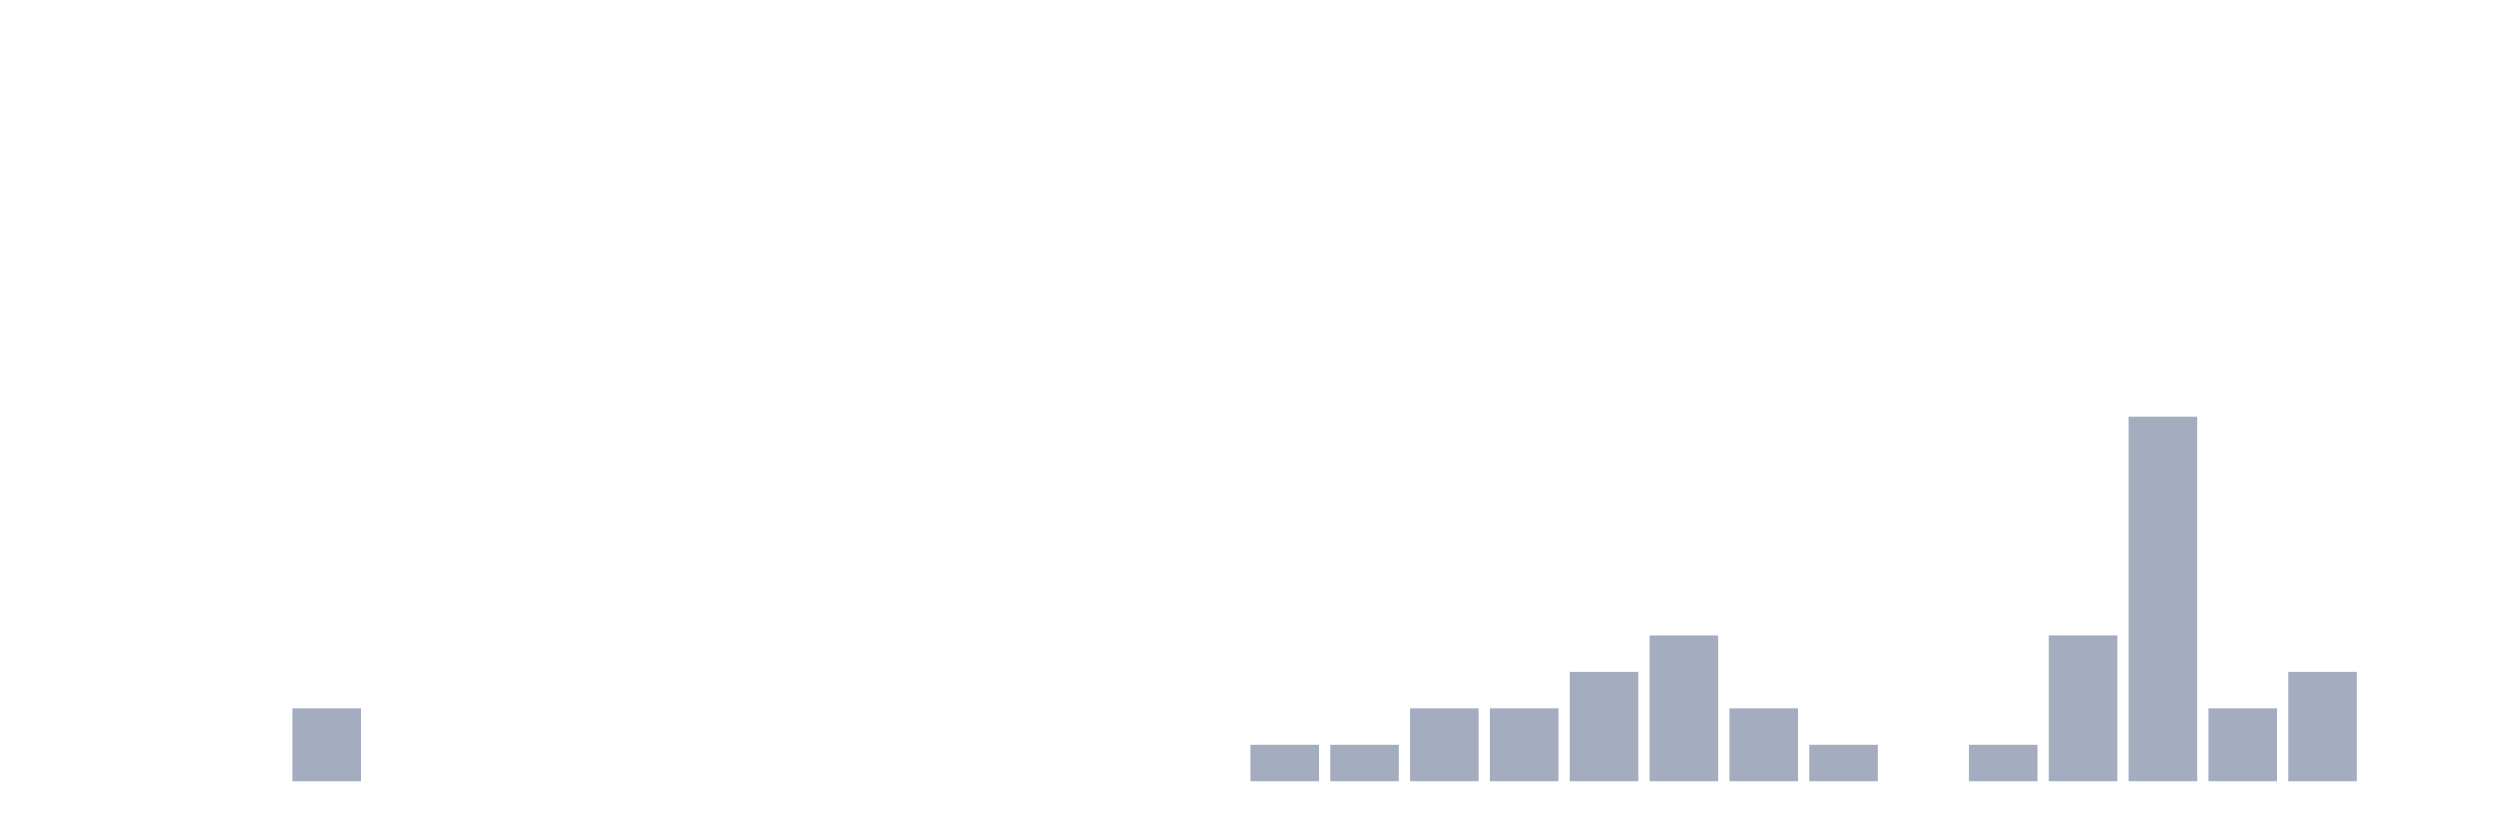
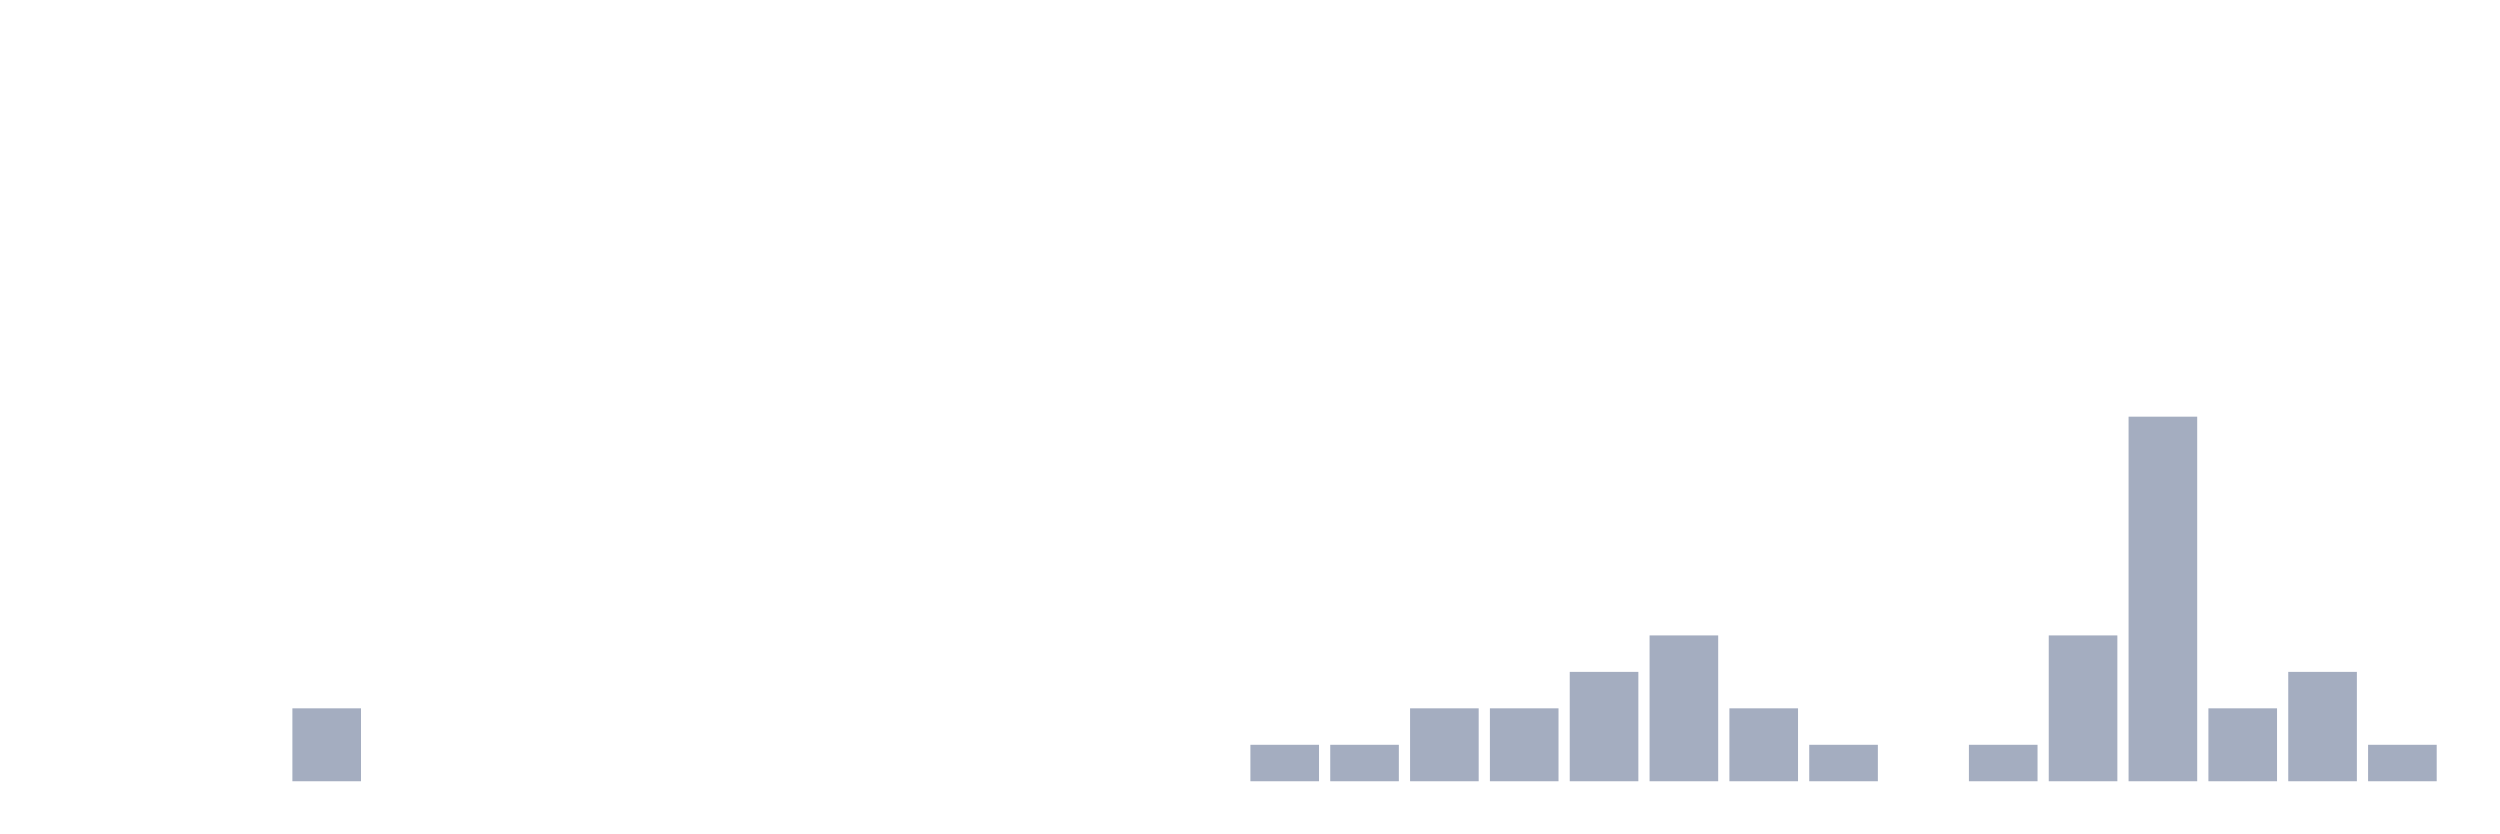
<svg xmlns="http://www.w3.org/2000/svg" viewBox="0 0 480 160">
  <g transform="translate(10,10)">
    <rect class="bar" x="0.153" width="13.175" y="140" height="0" fill="rgb(164,173,192)" />
    <rect class="bar" x="15.482" width="13.175" y="140" height="0" fill="rgb(164,173,192)" />
    <rect class="bar" x="30.81" width="13.175" y="140" height="0" fill="rgb(164,173,192)" />
    <rect class="bar" x="46.138" width="13.175" y="126" height="14" fill="rgb(164,173,192)" />
    <rect class="bar" x="61.466" width="13.175" y="140" height="0" fill="rgb(164,173,192)" />
    <rect class="bar" x="76.794" width="13.175" y="140" height="0" fill="rgb(164,173,192)" />
    <rect class="bar" x="92.123" width="13.175" y="140" height="0" fill="rgb(164,173,192)" />
    <rect class="bar" x="107.451" width="13.175" y="140" height="0" fill="rgb(164,173,192)" />
    <rect class="bar" x="122.779" width="13.175" y="140" height="0" fill="rgb(164,173,192)" />
    <rect class="bar" x="138.107" width="13.175" y="140" height="0" fill="rgb(164,173,192)" />
    <rect class="bar" x="153.436" width="13.175" y="140" height="0" fill="rgb(164,173,192)" />
    <rect class="bar" x="168.764" width="13.175" y="140" height="0" fill="rgb(164,173,192)" />
    <rect class="bar" x="184.092" width="13.175" y="140" height="0" fill="rgb(164,173,192)" />
    <rect class="bar" x="199.42" width="13.175" y="140" height="0" fill="rgb(164,173,192)" />
    <rect class="bar" x="214.748" width="13.175" y="140" height="0" fill="rgb(164,173,192)" />
    <rect class="bar" x="230.077" width="13.175" y="133" height="7" fill="rgb(164,173,192)" />
    <rect class="bar" x="245.405" width="13.175" y="133" height="7" fill="rgb(164,173,192)" />
    <rect class="bar" x="260.733" width="13.175" y="126" height="14" fill="rgb(164,173,192)" />
    <rect class="bar" x="276.061" width="13.175" y="126" height="14" fill="rgb(164,173,192)" />
    <rect class="bar" x="291.39" width="13.175" y="119" height="21" fill="rgb(164,173,192)" />
    <rect class="bar" x="306.718" width="13.175" y="112" height="28" fill="rgb(164,173,192)" />
    <rect class="bar" x="322.046" width="13.175" y="126" height="14" fill="rgb(164,173,192)" />
    <rect class="bar" x="337.374" width="13.175" y="133" height="7" fill="rgb(164,173,192)" />
    <rect class="bar" x="352.702" width="13.175" y="140" height="0" fill="rgb(164,173,192)" />
    <rect class="bar" x="368.031" width="13.175" y="133" height="7" fill="rgb(164,173,192)" />
    <rect class="bar" x="383.359" width="13.175" y="112" height="28" fill="rgb(164,173,192)" />
    <rect class="bar" x="398.687" width="13.175" y="70" height="70" fill="rgb(164,173,192)" />
    <rect class="bar" x="414.015" width="13.175" y="126" height="14" fill="rgb(164,173,192)" />
    <rect class="bar" x="429.344" width="13.175" y="119" height="21" fill="rgb(164,173,192)" />
-     <rect class="bar" x="444.672" width="13.175" y="140" height="0" fill="rgb(164,173,192)" />
+     <rect class="bar" x="444.672" width="13.175" y="133" height="7" fill="rgb(164,173,192)" />
  </g>
</svg>
